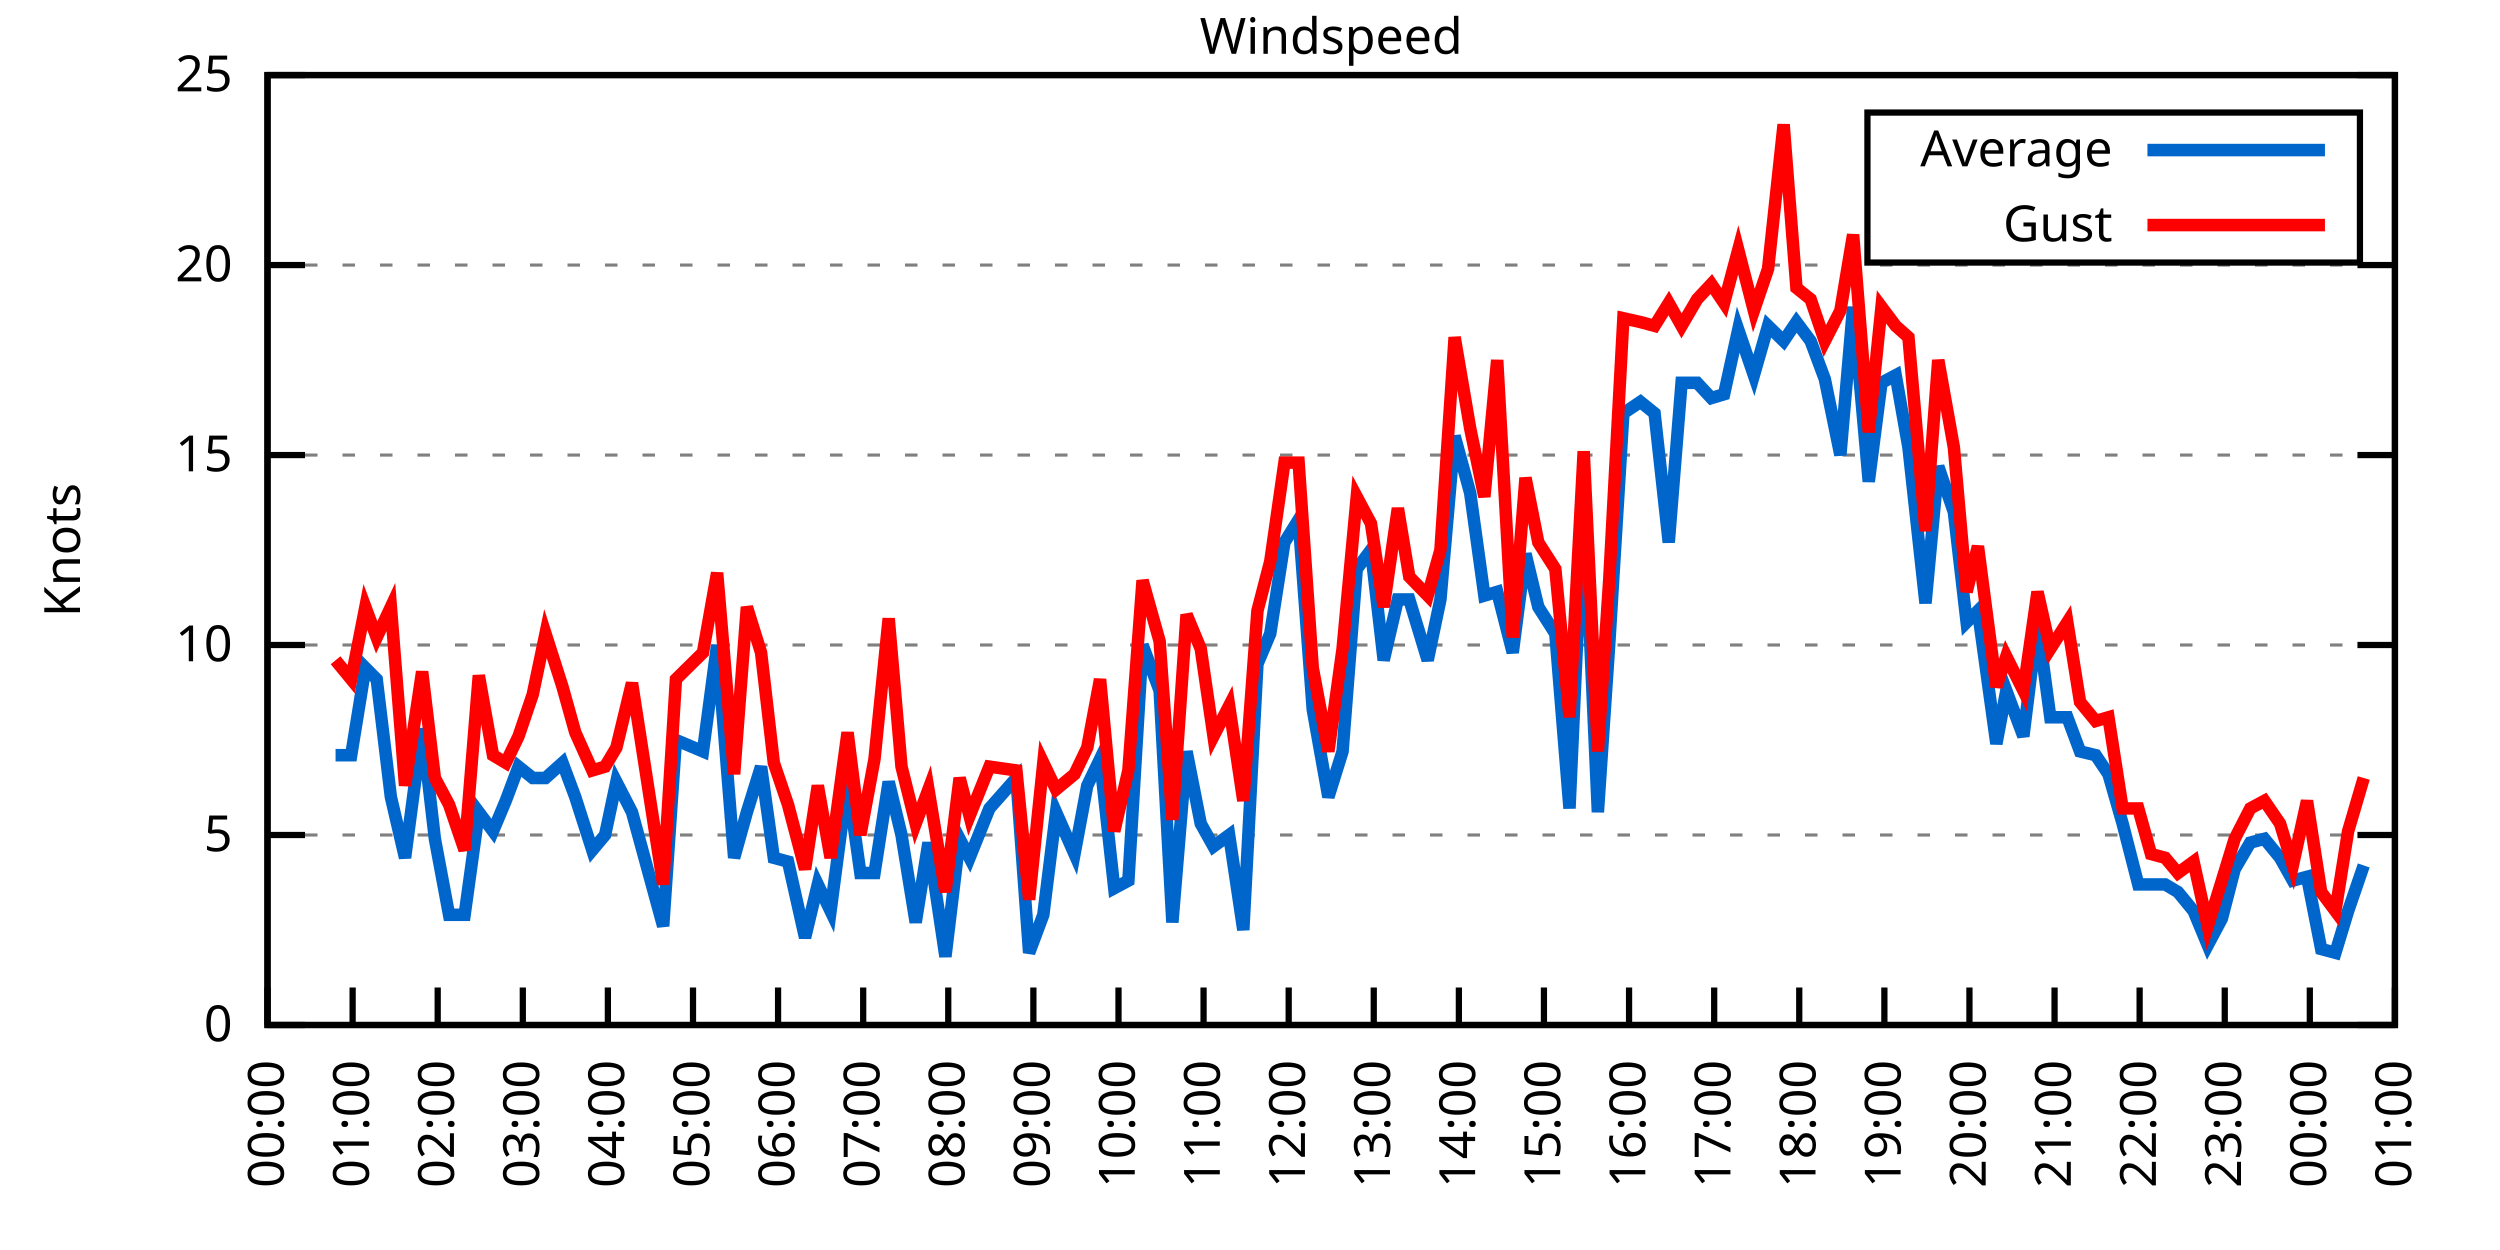
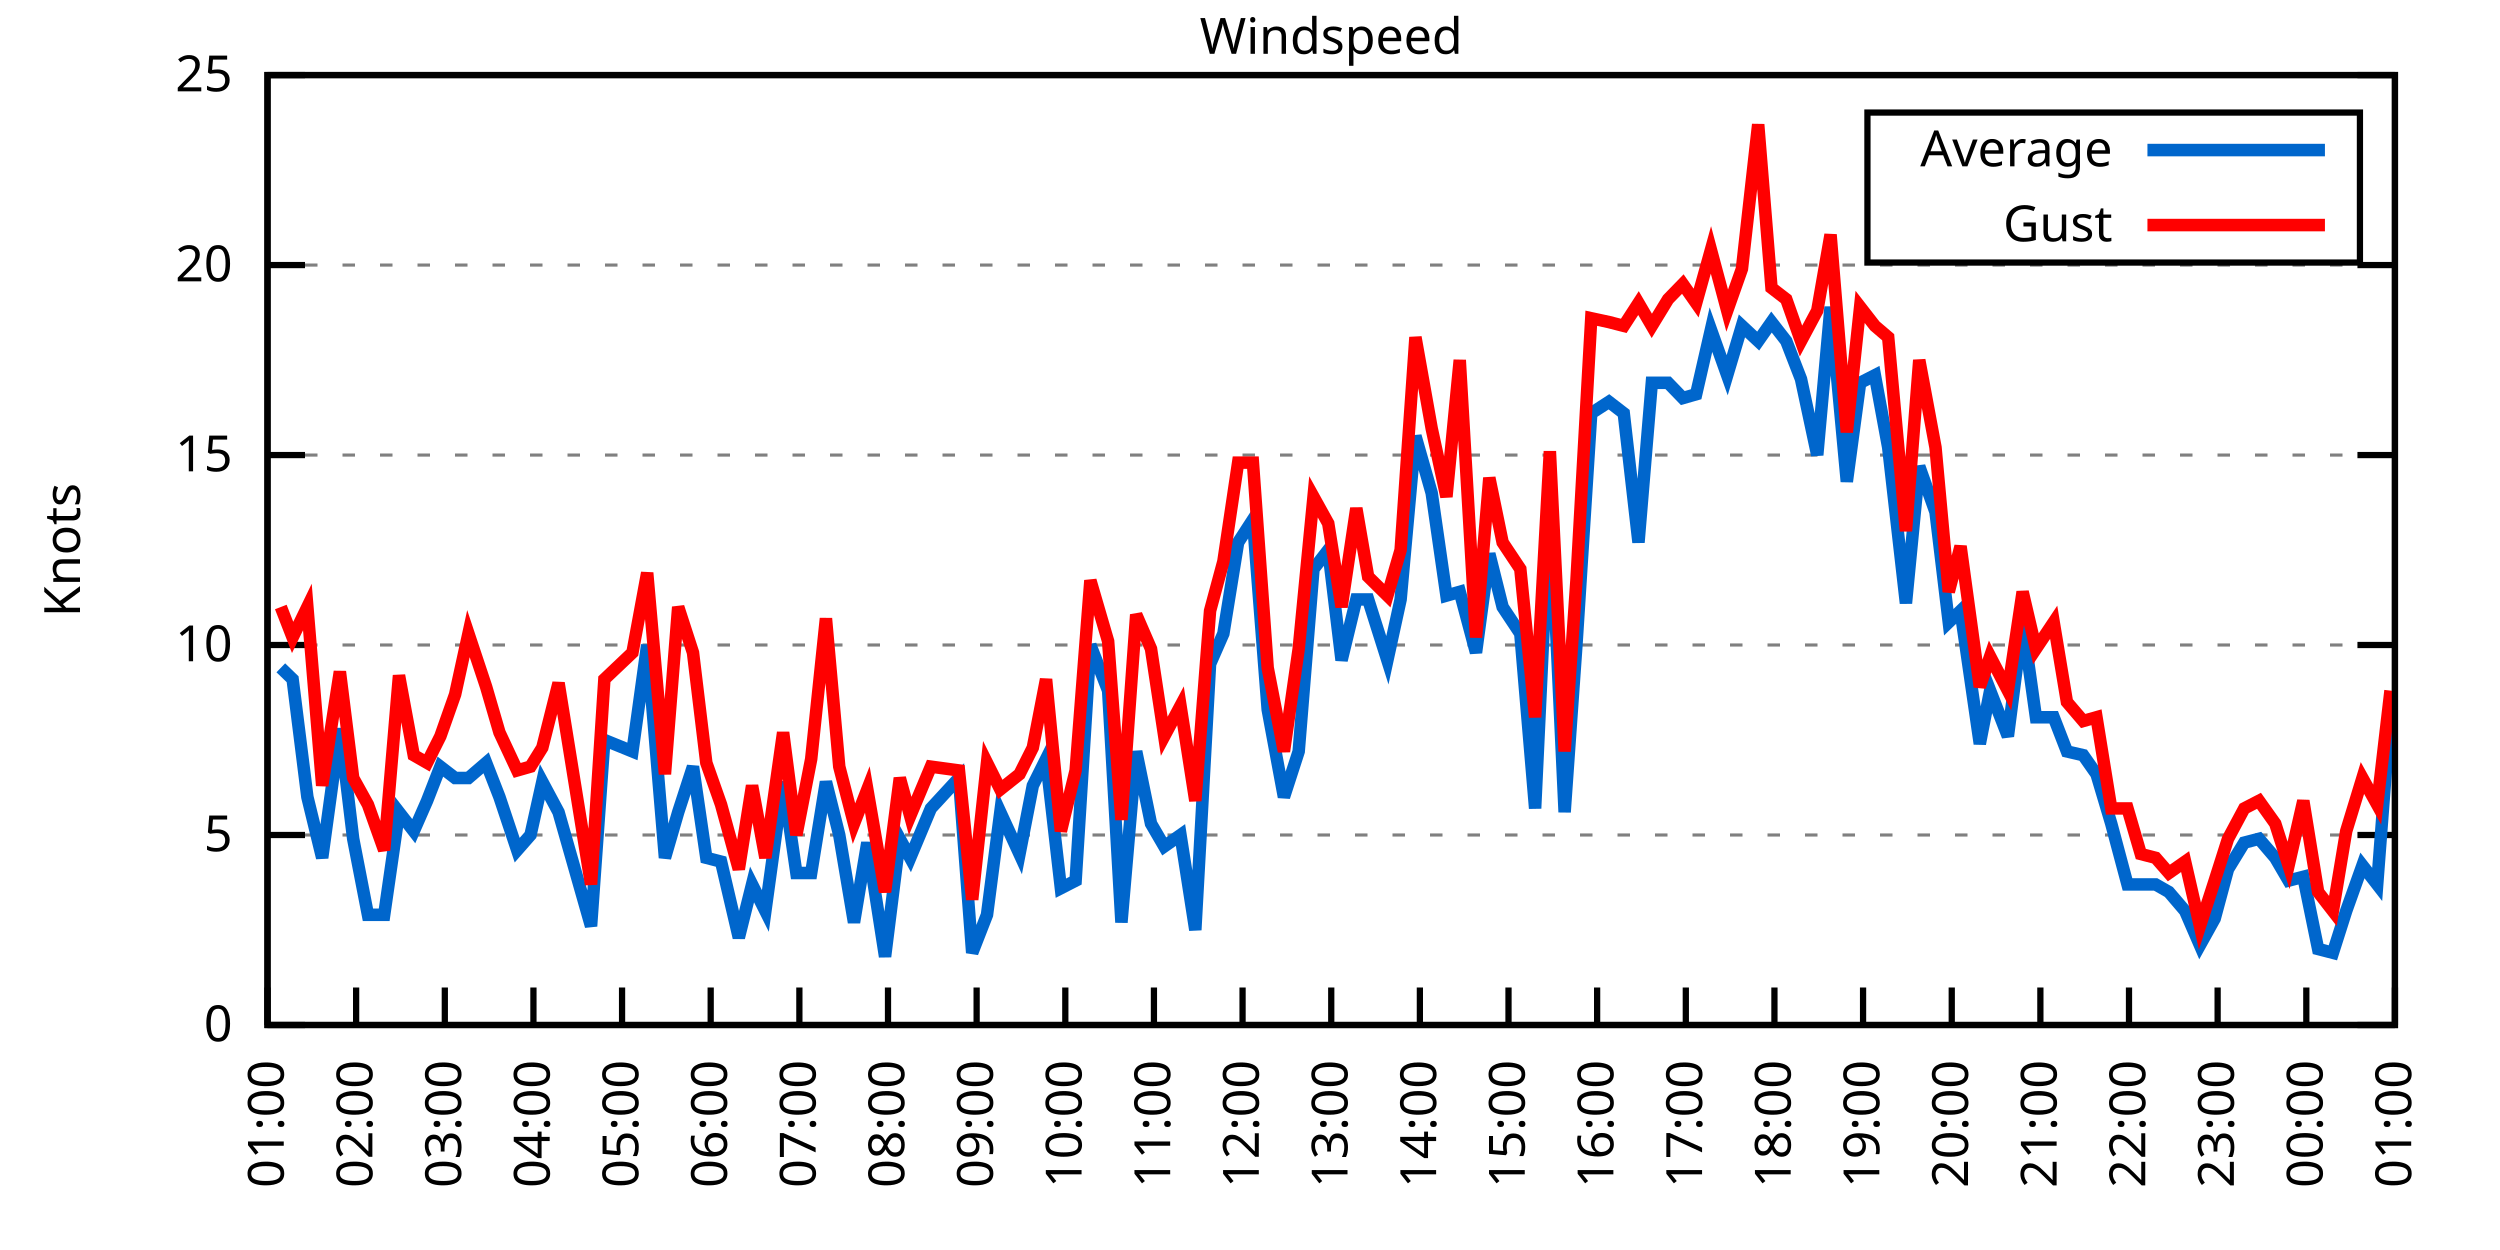
<svg xmlns="http://www.w3.org/2000/svg" xmlns:xlink="http://www.w3.org/1999/xlink" width="400" height="200" viewBox="0 0 400 200">
  <g id="gnuplot_canvas">
    <rect x="0" y="0" width="400" height="200" fill="none" />
    <defs>
      <circle id="gpDot" r="0.5" stroke-width="0.5" stroke="currentColor" />
      <path id="gpPt0" stroke-width="0.333" stroke="currentColor" d="M-1,0 h2 M0,-1 v2" />
      <path id="gpPt1" stroke-width="0.333" stroke="currentColor" d="M-1,-1 L1,1 M1,-1 L-1,1" />
      <path id="gpPt2" stroke-width="0.333" stroke="currentColor" d="M-1,0 L1,0 M0,-1 L0,1 M-1,-1 L1,1 M-1,1 L1,-1" />
      <rect id="gpPt3" stroke-width="0.333" stroke="currentColor" x="-1" y="-1" width="2" height="2" />
      <rect id="gpPt4" stroke-width="0.333" stroke="currentColor" fill="currentColor" x="-1" y="-1" width="2" height="2" />
      <circle id="gpPt5" stroke-width="0.333" stroke="currentColor" cx="0" cy="0" r="1" />
      <use xlink:href="#gpPt5" id="gpPt6" fill="currentColor" stroke="none" />
      <path id="gpPt7" stroke-width="0.333" stroke="currentColor" d="M0,-1.33 L-1.33,0.67 L1.33,0.67 z" />
      <use xlink:href="#gpPt7" id="gpPt8" fill="currentColor" stroke="none" />
      <use xlink:href="#gpPt7" id="gpPt9" stroke="currentColor" transform="rotate(180)" />
      <use xlink:href="#gpPt9" id="gpPt10" fill="currentColor" stroke="none" />
      <use xlink:href="#gpPt3" id="gpPt11" stroke="currentColor" transform="rotate(45)" />
      <use xlink:href="#gpPt11" id="gpPt12" fill="currentColor" stroke="none" />
      <path id="gpPt13" stroke-width="0.333" stroke="currentColor" d="M0,1.330 L1.265,0.411 L0.782,-1.067 L-0.782,-1.076 L-1.265,0.411 z" />
      <use xlink:href="#gpPt13" id="gpPt14" fill="currentColor" stroke="none" />
      <filter id="textbox" filterUnits="objectBoundingBox" x="0" y="0" height="1" width="1">
        <feFlood flood-color="white" flood-opacity="1" result="bgnd" />
        <feComposite in="SourceGraphic" in2="bgnd" operator="atop" />
      </filter>
      <filter id="greybox" filterUnits="objectBoundingBox" x="0" y="0" height="1" width="1">
        <feFlood flood-color="lightgrey" flood-opacity="1" result="grey" />
        <feComposite in="SourceGraphic" in2="grey" operator="atop" />
      </filter>
    </defs>
    <g fill="none" color="white" stroke="currentColor" stroke-width="1.00" stroke-linecap="butt" stroke-linejoin="miter">
</g>
    <g fill="none" color="black" stroke="currentColor" stroke-width="1.00" stroke-linecap="butt" stroke-linejoin="miter">
      <g stroke="none" shape-rendering="crispEdges">
        <polygon fill="rgb(255, 255, 255)" points="42.80,164.00 383.18,164.00 383.18,12.02 42.80,12.02 " />
      </g>
    </g>
    <g fill="none" color="black" stroke="currentColor" stroke-width="1.00" stroke-linecap="butt" stroke-linejoin="miter">
</g>
    <g fill="none" color="black" stroke="black" stroke-width="0.50" stroke-linecap="butt" stroke-linejoin="miter">
</g>
    <g fill="none" color="gray" stroke="currentColor" stroke-width="0.50" stroke-linecap="butt" stroke-linejoin="miter">
      <path stroke="gray" stroke-dasharray="2,4" class="gridline" d="M42.80,164.00 L383.19,164.00  " />
    </g>
    <g fill="none" color="gray" stroke="gray" stroke-width="1.00" stroke-linecap="butt" stroke-linejoin="miter">
</g>
    <g fill="none" color="black" stroke="currentColor" stroke-width="1.00" stroke-linecap="butt" stroke-linejoin="miter">
      <path stroke="black" d="M42.80,164.00 L48.80,164.00 M383.19,164.00 L377.19,164.00  " />
      <g transform="translate(37.20,166.60)" stroke="none" fill="black" font-family="Sans" font-size="8.00" text-anchor="end">
        <text>
          <tspan font-family="Sans"> 0</tspan>
        </text>
      </g>
    </g>
    <g fill="none" color="black" stroke="currentColor" stroke-width="1.00" stroke-linecap="butt" stroke-linejoin="miter">
</g>
    <g fill="none" color="black" stroke="black" stroke-width="0.50" stroke-linecap="butt" stroke-linejoin="miter">
</g>
    <g fill="none" color="gray" stroke="currentColor" stroke-width="0.50" stroke-linecap="butt" stroke-linejoin="miter">
      <path stroke="gray" stroke-dasharray="2,4" class="gridline" d="M42.80,133.60 L383.19,133.60  " />
    </g>
    <g fill="none" color="gray" stroke="gray" stroke-width="1.00" stroke-linecap="butt" stroke-linejoin="miter">
</g>
    <g fill="none" color="black" stroke="currentColor" stroke-width="1.00" stroke-linecap="butt" stroke-linejoin="miter">
      <path stroke="black" d="M42.80,133.60 L48.80,133.60 M383.19,133.60 L377.19,133.60  " />
      <g transform="translate(37.20,136.20)" stroke="none" fill="black" font-family="Sans" font-size="8.00" text-anchor="end">
        <text>
          <tspan font-family="Sans"> 5</tspan>
        </text>
      </g>
    </g>
    <g fill="none" color="black" stroke="currentColor" stroke-width="1.00" stroke-linecap="butt" stroke-linejoin="miter">
</g>
    <g fill="none" color="black" stroke="black" stroke-width="0.50" stroke-linecap="butt" stroke-linejoin="miter">
</g>
    <g fill="none" color="gray" stroke="currentColor" stroke-width="0.50" stroke-linecap="butt" stroke-linejoin="miter">
      <path stroke="gray" stroke-dasharray="2,4" class="gridline" d="M42.80,103.20 L383.19,103.20  " />
    </g>
    <g fill="none" color="gray" stroke="gray" stroke-width="1.00" stroke-linecap="butt" stroke-linejoin="miter">
</g>
    <g fill="none" color="black" stroke="currentColor" stroke-width="1.00" stroke-linecap="butt" stroke-linejoin="miter">
      <path stroke="black" d="M42.80,103.20 L48.80,103.20 M383.19,103.20 L377.19,103.20  " />
      <g transform="translate(37.20,105.80)" stroke="none" fill="black" font-family="Sans" font-size="8.00" text-anchor="end">
        <text>
          <tspan font-family="Sans"> 10</tspan>
        </text>
      </g>
    </g>
    <g fill="none" color="black" stroke="currentColor" stroke-width="1.00" stroke-linecap="butt" stroke-linejoin="miter">
</g>
    <g fill="none" color="black" stroke="black" stroke-width="0.50" stroke-linecap="butt" stroke-linejoin="miter">
</g>
    <g fill="none" color="gray" stroke="currentColor" stroke-width="0.50" stroke-linecap="butt" stroke-linejoin="miter">
      <path stroke="gray" stroke-dasharray="2,4" class="gridline" d="M42.80,72.81 L383.19,72.81  " />
    </g>
    <g fill="none" color="gray" stroke="gray" stroke-width="1.00" stroke-linecap="butt" stroke-linejoin="miter">
</g>
    <g fill="none" color="black" stroke="currentColor" stroke-width="1.00" stroke-linecap="butt" stroke-linejoin="miter">
      <path stroke="black" d="M42.80,72.81 L48.80,72.81 M383.19,72.81 L377.19,72.81  " />
      <g transform="translate(37.20,75.41)" stroke="none" fill="black" font-family="Sans" font-size="8.00" text-anchor="end">
        <text>
          <tspan font-family="Sans"> 15</tspan>
        </text>
      </g>
    </g>
    <g fill="none" color="black" stroke="currentColor" stroke-width="1.00" stroke-linecap="butt" stroke-linejoin="miter">
</g>
    <g fill="none" color="black" stroke="black" stroke-width="0.50" stroke-linecap="butt" stroke-linejoin="miter">
</g>
    <g fill="none" color="gray" stroke="currentColor" stroke-width="0.50" stroke-linecap="butt" stroke-linejoin="miter">
      <path stroke="gray" stroke-dasharray="2,4" class="gridline" d="M42.80,42.41 L383.19,42.41  " />
    </g>
    <g fill="none" color="gray" stroke="gray" stroke-width="1.00" stroke-linecap="butt" stroke-linejoin="miter">
</g>
    <g fill="none" color="black" stroke="currentColor" stroke-width="1.00" stroke-linecap="butt" stroke-linejoin="miter">
      <path stroke="black" d="M42.80,42.41 L48.80,42.41 M383.19,42.41 L377.19,42.41  " />
      <g transform="translate(37.20,45.01)" stroke="none" fill="black" font-family="Sans" font-size="8.00" text-anchor="end">
        <text>
          <tspan font-family="Sans"> 20</tspan>
        </text>
      </g>
    </g>
    <g fill="none" color="black" stroke="currentColor" stroke-width="1.00" stroke-linecap="butt" stroke-linejoin="miter">
</g>
    <g fill="none" color="black" stroke="black" stroke-width="0.50" stroke-linecap="butt" stroke-linejoin="miter">
</g>
    <g fill="none" color="gray" stroke="currentColor" stroke-width="0.50" stroke-linecap="butt" stroke-linejoin="miter">
      <path stroke="gray" stroke-dasharray="2,4" class="gridline" d="M42.80,12.01 L383.19,12.01  " />
    </g>
    <g fill="none" color="gray" stroke="gray" stroke-width="1.00" stroke-linecap="butt" stroke-linejoin="miter">
</g>
    <g fill="none" color="black" stroke="currentColor" stroke-width="1.00" stroke-linecap="butt" stroke-linejoin="miter">
      <path stroke="black" d="M42.80,12.01 L48.80,12.01 M383.19,12.01 L377.19,12.01  " />
      <g transform="translate(37.20,14.61)" stroke="none" fill="black" font-family="Sans" font-size="8.00" text-anchor="end">
        <text>
          <tspan font-family="Sans"> 25</tspan>
        </text>
      </g>
    </g>
    <g fill="none" color="black" stroke="currentColor" stroke-width="1.00" stroke-linecap="butt" stroke-linejoin="miter">
      <path stroke="black" d="M42.80,164.00 L42.80,158.00  " />
      <g transform="translate(45.40,169.60) rotate(270.00)" stroke="none" fill="black" font-family="Sans" font-size="8.00" text-anchor="end">
        <text>
-           <tspan font-family="Sans">00:00</tspan>
-         </text>
-       </g>
-     </g>
-     <g fill="none" color="black" stroke="currentColor" stroke-width="1.00" stroke-linecap="butt" stroke-linejoin="miter">
-       <path stroke="black" d="M56.42,164.00 L56.42,158.00  " />
-       <g transform="translate(59.02,169.60) rotate(270.00)" stroke="none" fill="black" font-family="Sans" font-size="8.00" text-anchor="end">
-         <text>
          <tspan font-family="Sans">01:00</tspan>
        </text>
      </g>
    </g>
    <g fill="none" color="black" stroke="currentColor" stroke-width="1.00" stroke-linecap="butt" stroke-linejoin="miter">
-       <path stroke="black" d="M70.03,164.00 L70.03,158.00  " />
-       <g transform="translate(72.63,169.60) rotate(270.00)" stroke="none" fill="black" font-family="Sans" font-size="8.00" text-anchor="end">
+       <path stroke="black" d="M56.98,164.00 L56.98,158.00  " />
+       <g transform="translate(59.58,169.60) rotate(270.00)" stroke="none" fill="black" font-family="Sans" font-size="8.00" text-anchor="end">
        <text>
          <tspan font-family="Sans">02:00</tspan>
        </text>
      </g>
    </g>
    <g fill="none" color="black" stroke="currentColor" stroke-width="1.00" stroke-linecap="butt" stroke-linejoin="miter">
-       <path stroke="black" d="M83.65,164.00 L83.65,158.00  " />
-       <g transform="translate(86.25,169.60) rotate(270.00)" stroke="none" fill="black" font-family="Sans" font-size="8.00" text-anchor="end">
+       <path stroke="black" d="M71.17,164.00 L71.17,158.00  " />
+       <g transform="translate(73.77,169.60) rotate(270.00)" stroke="none" fill="black" font-family="Sans" font-size="8.00" text-anchor="end">
        <text>
          <tspan font-family="Sans">03:00</tspan>
        </text>
      </g>
    </g>
    <g fill="none" color="black" stroke="currentColor" stroke-width="1.00" stroke-linecap="butt" stroke-linejoin="miter">
-       <path stroke="black" d="M97.26,164.00 L97.26,158.00  " />
-       <g transform="translate(99.86,169.60) rotate(270.00)" stroke="none" fill="black" font-family="Sans" font-size="8.00" text-anchor="end">
+       <path stroke="black" d="M85.35,164.00 L85.35,158.00  " />
+       <g transform="translate(87.95,169.60) rotate(270.00)" stroke="none" fill="black" font-family="Sans" font-size="8.00" text-anchor="end">
        <text>
          <tspan font-family="Sans">04:00</tspan>
        </text>
      </g>
    </g>
    <g fill="none" color="black" stroke="currentColor" stroke-width="1.00" stroke-linecap="butt" stroke-linejoin="miter">
-       <path stroke="black" d="M110.88,164.00 L110.88,158.00  " />
-       <g transform="translate(113.48,169.60) rotate(270.00)" stroke="none" fill="black" font-family="Sans" font-size="8.00" text-anchor="end">
+       <path stroke="black" d="M99.53,164.00 L99.53,158.00  " />
+       <g transform="translate(102.13,169.60) rotate(270.00)" stroke="none" fill="black" font-family="Sans" font-size="8.00" text-anchor="end">
        <text>
          <tspan font-family="Sans">05:00</tspan>
        </text>
      </g>
    </g>
    <g fill="none" color="black" stroke="currentColor" stroke-width="1.00" stroke-linecap="butt" stroke-linejoin="miter">
-       <path stroke="black" d="M124.49,164.00 L124.49,158.00  " />
-       <g transform="translate(127.09,169.60) rotate(270.00)" stroke="none" fill="black" font-family="Sans" font-size="8.00" text-anchor="end">
+       <path stroke="black" d="M113.71,164.00 L113.71,158.00  " />
+       <g transform="translate(116.31,169.60) rotate(270.00)" stroke="none" fill="black" font-family="Sans" font-size="8.00" text-anchor="end">
        <text>
          <tspan font-family="Sans">06:00</tspan>
        </text>
      </g>
    </g>
    <g fill="none" color="black" stroke="currentColor" stroke-width="1.00" stroke-linecap="butt" stroke-linejoin="miter">
-       <path stroke="black" d="M138.11,164.00 L138.11,158.00  " />
-       <g transform="translate(140.71,169.60) rotate(270.00)" stroke="none" fill="black" font-family="Sans" font-size="8.00" text-anchor="end">
+       <path stroke="black" d="M127.90,164.00 L127.90,158.00  " />
+       <g transform="translate(130.50,169.60) rotate(270.00)" stroke="none" fill="black" font-family="Sans" font-size="8.00" text-anchor="end">
        <text>
          <tspan font-family="Sans">07:00</tspan>
        </text>
      </g>
    </g>
    <g fill="none" color="black" stroke="currentColor" stroke-width="1.00" stroke-linecap="butt" stroke-linejoin="miter">
-       <path stroke="black" d="M151.72,164.00 L151.72,158.00  " />
-       <g transform="translate(154.32,169.60) rotate(270.00)" stroke="none" fill="black" font-family="Sans" font-size="8.00" text-anchor="end">
+       <path stroke="black" d="M142.08,164.00 L142.08,158.00  " />
+       <g transform="translate(144.68,169.60) rotate(270.00)" stroke="none" fill="black" font-family="Sans" font-size="8.00" text-anchor="end">
        <text>
          <tspan font-family="Sans">08:00</tspan>
        </text>
      </g>
    </g>
    <g fill="none" color="black" stroke="currentColor" stroke-width="1.00" stroke-linecap="butt" stroke-linejoin="miter">
-       <path stroke="black" d="M165.34,164.00 L165.34,158.00  " />
-       <g transform="translate(167.94,169.60) rotate(270.00)" stroke="none" fill="black" font-family="Sans" font-size="8.00" text-anchor="end">
+       <path stroke="black" d="M156.26,164.00 L156.26,158.00  " />
+       <g transform="translate(158.86,169.60) rotate(270.00)" stroke="none" fill="black" font-family="Sans" font-size="8.00" text-anchor="end">
        <text>
          <tspan font-family="Sans">09:00</tspan>
        </text>
      </g>
    </g>
    <g fill="none" color="black" stroke="currentColor" stroke-width="1.00" stroke-linecap="butt" stroke-linejoin="miter">
-       <path stroke="black" d="M178.96,164.00 L178.96,158.00  " />
-       <g transform="translate(181.56,169.60) rotate(270.00)" stroke="none" fill="black" font-family="Sans" font-size="8.00" text-anchor="end">
+       <path stroke="black" d="M170.45,164.00 L170.45,158.00  " />
+       <g transform="translate(173.05,169.60) rotate(270.00)" stroke="none" fill="black" font-family="Sans" font-size="8.00" text-anchor="end">
        <text>
          <tspan font-family="Sans">10:00</tspan>
        </text>
      </g>
    </g>
    <g fill="none" color="black" stroke="currentColor" stroke-width="1.00" stroke-linecap="butt" stroke-linejoin="miter">
-       <path stroke="black" d="M192.57,164.00 L192.57,158.00  " />
-       <g transform="translate(195.17,169.60) rotate(270.00)" stroke="none" fill="black" font-family="Sans" font-size="8.00" text-anchor="end">
+       <path stroke="black" d="M184.63,164.00 L184.63,158.00  " />
+       <g transform="translate(187.23,169.60) rotate(270.00)" stroke="none" fill="black" font-family="Sans" font-size="8.00" text-anchor="end">
        <text>
          <tspan font-family="Sans">11:00</tspan>
        </text>
      </g>
    </g>
    <g fill="none" color="black" stroke="currentColor" stroke-width="1.00" stroke-linecap="butt" stroke-linejoin="miter">
-       <path stroke="black" d="M206.19,164.00 L206.19,158.00  " />
-       <g transform="translate(208.79,169.60) rotate(270.00)" stroke="none" fill="black" font-family="Sans" font-size="8.00" text-anchor="end">
+       <path stroke="black" d="M198.81,164.00 L198.81,158.00  " />
+       <g transform="translate(201.41,169.60) rotate(270.00)" stroke="none" fill="black" font-family="Sans" font-size="8.00" text-anchor="end">
        <text>
          <tspan font-family="Sans">12:00</tspan>
        </text>
      </g>
    </g>
    <g fill="none" color="black" stroke="currentColor" stroke-width="1.00" stroke-linecap="butt" stroke-linejoin="miter">
-       <path stroke="black" d="M219.80,164.00 L219.80,158.00  " />
-       <g transform="translate(222.40,169.60) rotate(270.00)" stroke="none" fill="black" font-family="Sans" font-size="8.00" text-anchor="end">
+       <path stroke="black" d="M213.00,164.00 L213.00,158.00  " />
+       <g transform="translate(215.60,169.60) rotate(270.00)" stroke="none" fill="black" font-family="Sans" font-size="8.00" text-anchor="end">
        <text>
          <tspan font-family="Sans">13:00</tspan>
        </text>
      </g>
    </g>
    <g fill="none" color="black" stroke="currentColor" stroke-width="1.00" stroke-linecap="butt" stroke-linejoin="miter">
-       <path stroke="black" d="M233.42,164.00 L233.42,158.00  " />
-       <g transform="translate(236.02,169.60) rotate(270.00)" stroke="none" fill="black" font-family="Sans" font-size="8.00" text-anchor="end">
+       <path stroke="black" d="M227.18,164.00 L227.18,158.00  " />
+       <g transform="translate(229.78,169.60) rotate(270.00)" stroke="none" fill="black" font-family="Sans" font-size="8.00" text-anchor="end">
        <text>
          <tspan font-family="Sans">14:00</tspan>
        </text>
      </g>
    </g>
    <g fill="none" color="black" stroke="currentColor" stroke-width="1.00" stroke-linecap="butt" stroke-linejoin="miter">
-       <path stroke="black" d="M247.03,164.00 L247.03,158.00  " />
-       <g transform="translate(249.63,169.60) rotate(270.00)" stroke="none" fill="black" font-family="Sans" font-size="8.00" text-anchor="end">
+       <path stroke="black" d="M241.36,164.00 L241.36,158.00  " />
+       <g transform="translate(243.96,169.60) rotate(270.00)" stroke="none" fill="black" font-family="Sans" font-size="8.00" text-anchor="end">
        <text>
          <tspan font-family="Sans">15:00</tspan>
        </text>
      </g>
    </g>
    <g fill="none" color="black" stroke="currentColor" stroke-width="1.00" stroke-linecap="butt" stroke-linejoin="miter">
-       <path stroke="black" d="M260.65,164.00 L260.65,158.00  " />
-       <g transform="translate(263.25,169.60) rotate(270.00)" stroke="none" fill="black" font-family="Sans" font-size="8.00" text-anchor="end">
+       <path stroke="black" d="M255.54,164.00 L255.54,158.00  " />
+       <g transform="translate(258.14,169.60) rotate(270.00)" stroke="none" fill="black" font-family="Sans" font-size="8.00" text-anchor="end">
        <text>
          <tspan font-family="Sans">16:00</tspan>
        </text>
      </g>
    </g>
    <g fill="none" color="black" stroke="currentColor" stroke-width="1.00" stroke-linecap="butt" stroke-linejoin="miter">
-       <path stroke="black" d="M274.27,164.00 L274.27,158.00  " />
-       <g transform="translate(276.87,169.60) rotate(270.00)" stroke="none" fill="black" font-family="Sans" font-size="8.00" text-anchor="end">
+       <path stroke="black" d="M269.73,164.00 L269.73,158.00  " />
+       <g transform="translate(272.33,169.60) rotate(270.00)" stroke="none" fill="black" font-family="Sans" font-size="8.00" text-anchor="end">
        <text>
          <tspan font-family="Sans">17:00</tspan>
        </text>
      </g>
    </g>
    <g fill="none" color="black" stroke="currentColor" stroke-width="1.00" stroke-linecap="butt" stroke-linejoin="miter">
-       <path stroke="black" d="M287.88,164.00 L287.88,158.00  " />
-       <g transform="translate(290.48,169.60) rotate(270.00)" stroke="none" fill="black" font-family="Sans" font-size="8.00" text-anchor="end">
+       <path stroke="black" d="M283.91,164.00 L283.91,158.00  " />
+       <g transform="translate(286.51,169.60) rotate(270.00)" stroke="none" fill="black" font-family="Sans" font-size="8.00" text-anchor="end">
        <text>
          <tspan font-family="Sans">18:00</tspan>
        </text>
      </g>
    </g>
    <g fill="none" color="black" stroke="currentColor" stroke-width="1.00" stroke-linecap="butt" stroke-linejoin="miter">
-       <path stroke="black" d="M301.50,164.00 L301.50,158.00  " />
-       <g transform="translate(304.10,169.60) rotate(270.00)" stroke="none" fill="black" font-family="Sans" font-size="8.00" text-anchor="end">
+       <path stroke="black" d="M298.09,164.00 L298.09,158.00  " />
+       <g transform="translate(300.69,169.60) rotate(270.00)" stroke="none" fill="black" font-family="Sans" font-size="8.00" text-anchor="end">
        <text>
          <tspan font-family="Sans">19:00</tspan>
        </text>
      </g>
    </g>
    <g fill="none" color="black" stroke="currentColor" stroke-width="1.00" stroke-linecap="butt" stroke-linejoin="miter">
-       <path stroke="black" d="M315.11,164.00 L315.11,158.00  " />
-       <g transform="translate(317.71,169.60) rotate(270.00)" stroke="none" fill="black" font-family="Sans" font-size="8.00" text-anchor="end">
+       <path stroke="black" d="M312.28,164.00 L312.28,158.00  " />
+       <g transform="translate(314.88,169.60) rotate(270.00)" stroke="none" fill="black" font-family="Sans" font-size="8.00" text-anchor="end">
        <text>
          <tspan font-family="Sans">20:00</tspan>
        </text>
      </g>
    </g>
    <g fill="none" color="black" stroke="currentColor" stroke-width="1.00" stroke-linecap="butt" stroke-linejoin="miter">
-       <path stroke="black" d="M328.73,164.00 L328.73,158.00  " />
-       <g transform="translate(331.33,169.60) rotate(270.00)" stroke="none" fill="black" font-family="Sans" font-size="8.00" text-anchor="end">
+       <path stroke="black" d="M326.46,164.00 L326.46,158.00  " />
+       <g transform="translate(329.06,169.60) rotate(270.00)" stroke="none" fill="black" font-family="Sans" font-size="8.00" text-anchor="end">
        <text>
          <tspan font-family="Sans">21:00</tspan>
        </text>
      </g>
    </g>
    <g fill="none" color="black" stroke="currentColor" stroke-width="1.00" stroke-linecap="butt" stroke-linejoin="miter">
-       <path stroke="black" d="M342.34,164.00 L342.34,158.00  " />
-       <g transform="translate(344.94,169.60) rotate(270.00)" stroke="none" fill="black" font-family="Sans" font-size="8.00" text-anchor="end">
+       <path stroke="black" d="M340.64,164.00 L340.64,158.00  " />
+       <g transform="translate(343.24,169.60) rotate(270.00)" stroke="none" fill="black" font-family="Sans" font-size="8.00" text-anchor="end">
        <text>
          <tspan font-family="Sans">22:00</tspan>
        </text>
      </g>
    </g>
    <g fill="none" color="black" stroke="currentColor" stroke-width="1.00" stroke-linecap="butt" stroke-linejoin="miter">
-       <path stroke="black" d="M355.96,164.00 L355.96,158.00  " />
-       <g transform="translate(358.56,169.60) rotate(270.00)" stroke="none" fill="black" font-family="Sans" font-size="8.00" text-anchor="end">
+       <path stroke="black" d="M354.82,164.00 L354.82,158.00  " />
+       <g transform="translate(357.42,169.60) rotate(270.00)" stroke="none" fill="black" font-family="Sans" font-size="8.00" text-anchor="end">
        <text>
          <tspan font-family="Sans">23:00</tspan>
        </text>
      </g>
    </g>
    <g fill="none" color="black" stroke="currentColor" stroke-width="1.00" stroke-linecap="butt" stroke-linejoin="miter">
-       <path stroke="black" d="M369.57,164.00 L369.57,158.00  " />
-       <g transform="translate(372.17,169.60) rotate(270.00)" stroke="none" fill="black" font-family="Sans" font-size="8.00" text-anchor="end">
+       <path stroke="black" d="M369.01,164.00 L369.01,158.00  " />
+       <g transform="translate(371.61,169.60) rotate(270.00)" stroke="none" fill="black" font-family="Sans" font-size="8.00" text-anchor="end">
        <text>
          <tspan font-family="Sans">00:00</tspan>
        </text>
      </g>
    </g>
    <g fill="none" color="black" stroke="currentColor" stroke-width="1.00" stroke-linecap="butt" stroke-linejoin="miter">
      <path stroke="black" d="M383.19,164.00 L383.19,158.00  " />
      <g transform="translate(385.79,169.60) rotate(270.00)" stroke="none" fill="black" font-family="Sans" font-size="8.00" text-anchor="end">
        <text>
          <tspan font-family="Sans">01:00</tspan>
        </text>
      </g>
    </g>
    <g fill="none" color="black" stroke="currentColor" stroke-width="1.00" stroke-linecap="butt" stroke-linejoin="miter">
</g>
    <g fill="none" color="black" stroke="currentColor" stroke-width="1.00" stroke-linecap="butt" stroke-linejoin="miter">
      <path stroke="black" d="M42.80,12.01 L42.80,164.00 L383.19,164.00 L383.19,12.01 L42.80,12.01 Z  " />
    </g>
    <g fill="none" color="black" stroke="currentColor" stroke-width="1.00" stroke-linecap="butt" stroke-linejoin="miter">
</g>
    <g fill="none" color="black" stroke="currentColor" stroke-width="1.00" stroke-linecap="butt" stroke-linejoin="miter">
      <path stroke="black" d="M298.79,42.01 L298.79,18.01 L377.59,18.01 L377.59,42.01 L298.79,42.01 Z  " />
    </g>
    <g id="Windspeed_plot_1">
      <g fill="none" color="white" stroke="black" stroke-width="2.00" stroke-linecap="butt" stroke-linejoin="miter">
</g>
      <g fill="none" color="black" stroke="currentColor" stroke-width="2.00" stroke-linecap="butt" stroke-linejoin="miter">
        <g transform="translate(337.99,26.61)" stroke="none" fill="black" font-family="Sans" font-size="8.00" text-anchor="end">
          <text>
            <tspan font-family="Sans">Average</tspan>
          </text>
        </g>
      </g>
      <g fill="none" color="black" stroke="currentColor" stroke-width="2.00" stroke-linecap="butt" stroke-linejoin="miter">
-         <path stroke="rgb(  0, 102, 204)" d="M343.59,24.01 L371.99,24.01 M53.69,120.83 L56.19,120.83 L58.46,106.85 L60.27,108.68 L62.54,127.52 L64.81,137.25   L67.54,116.58 L69.58,134.21 L71.85,146.37 L74.34,146.37 L76.61,129.95 L78.88,132.99 L80.92,128.13 L82.97,122.66   L85.24,124.48 L87.28,124.48 L90.00,122.05 L92.04,127.52 L94.77,136.03 L96.81,133.60 L98.62,125.09 L101.12,129.95   L106.11,148.19 L108.15,118.40 L112.47,120.23 L114.74,103.20 L117.46,137.25 L119.50,129.95 L121.77,122.66 L123.81,137.25   L126.08,137.86 L128.81,150.02 L130.85,141.51 L132.89,145.76 L135.61,125.09 L137.66,139.68 L139.92,139.68 L142.19,125.09   L144.24,133.60 L146.51,147.59 L148.55,134.82 L151.27,153.06 L153.54,134.21 L155.13,137.25 L158.31,129.35 L162.62,124.48   L164.66,152.45 L166.93,146.37 L168.97,129.95 L171.92,136.64 L173.96,125.70 L176.01,121.44 L178.28,142.11 L180.54,140.90   L182.81,103.20 L185.54,110.50 L187.58,147.59 L189.85,120.23 L192.12,131.78 L194.16,135.43 L196.66,133.60 L198.93,148.80   L201.19,106.24 L203.24,101.38 L205.51,86.79 L207.78,83.14 L210.04,113.54 L212.54,127.52 L214.81,120.23 L217.08,91.04   L219.35,88.00 L221.39,105.64 L223.66,95.91 L225.48,95.91 L228.43,105.64 L230.47,95.91 L232.74,69.77 L235.23,78.89   L237.50,95.30 L239.55,94.69 L242.04,104.42 L244.08,88.61 L246.13,97.12 L248.85,101.38 L251.12,129.35 L253.39,79.49   L255.66,129.95 L257.47,103.20 L259.74,66.12 L262.47,64.29 L264.73,66.12 L267.00,86.79 L269.05,61.25 L271.54,61.25   L273.81,63.69 L275.85,63.08 L278.12,52.74 L280.62,60.04 L282.89,52.14 L285.38,54.57 L287.43,51.53 L289.70,54.57   L291.97,60.65 L294.46,72.81 L296.50,49.10 L299.00,77.06 L301.04,61.25 L303.31,60.04 L305.35,71.59 L308.08,96.52   L310.12,74.63 L312.62,81.93 L314.66,99.56 L316.47,97.73 L319.42,119.01 L321.01,110.50 L323.74,117.80 L326.00,99.56   L328.05,114.76 L330.77,114.76 L332.81,120.23 L335.31,120.83 L337.35,123.87 L339.62,131.78 L342.12,141.51 L344.16,141.51   L346.43,141.51 L348.47,142.72 L350.97,145.76 L353.24,151.23 L355.50,146.98 L357.55,139.07 L360.04,134.82 L362.31,134.21   L364.81,137.25 L366.85,140.90 L369.12,140.29 L371.39,151.84 L373.66,152.45 L375.70,145.76 L378.20,138.47  " />
+         <path stroke="rgb(  0, 102, 204)" d="M343.59,24.01 L371.99,24.01 M44.93,106.85 L46.82,108.68 L49.18,127.52 L51.55,137.25 L54.38,116.58 L56.51,134.21   L58.87,146.37 L61.47,146.37 L63.84,129.95 L66.20,132.99 L68.33,128.13 L70.46,122.66 L72.82,124.48 L74.95,124.48   L77.78,122.05 L79.91,127.52 L82.75,136.03 L84.88,133.60 L86.77,125.09 L89.37,129.95 L94.57,148.19 L96.70,118.40   L101.19,120.23 L103.55,103.20 L106.39,137.25 L108.51,129.95 L110.88,122.66 L113.01,137.25 L115.37,137.86 L118.21,150.02   L120.33,141.51 L122.46,145.76 L125.30,125.09 L127.42,139.68 L129.79,139.68 L132.15,125.09 L134.28,133.60 L136.64,147.59   L138.77,134.82 L141.61,153.06 L143.97,134.21 L145.63,137.25 L148.94,129.35 L153.43,124.48 L155.55,152.45 L157.92,146.37   L160.05,129.95 L163.12,136.64 L165.25,125.70 L167.37,121.44 L169.74,142.11 L172.10,140.90 L174.46,103.20 L177.30,110.50   L179.43,147.59 L181.79,120.23 L184.16,131.78 L186.28,135.43 L188.88,133.60 L191.25,148.80 L193.61,106.24 L195.74,101.38   L198.10,86.79 L200.47,83.14 L202.83,113.54 L205.43,127.52 L207.79,120.23 L210.16,91.04 L212.52,88.00 L214.65,105.64   L217.01,95.91 L218.90,95.91 L221.98,105.64 L224.10,95.91 L226.47,69.77 L229.07,78.89 L231.43,95.30 L233.56,94.69   L236.16,104.42 L238.29,88.61 L240.42,97.12 L243.25,101.38 L245.62,129.35 L247.98,79.49 L250.34,129.95 L252.23,103.20   L254.60,66.12 L257.43,64.29 L259.80,66.12 L262.16,86.79 L264.29,61.25 L266.89,61.25 L269.25,63.69 L271.38,63.08   L273.75,52.74 L276.35,60.04 L278.71,52.14 L281.31,54.57 L283.44,51.53 L285.80,54.57 L288.16,60.65 L290.76,72.81   L292.89,49.10 L295.49,77.06 L297.62,61.25 L299.98,60.04 L302.11,71.59 L304.95,96.52 L307.08,74.63 L309.68,81.93   L311.80,99.56 L313.69,97.73 L316.77,119.01 L318.42,110.50 L321.26,117.80 L323.62,99.56 L325.75,114.76 L328.59,114.76   L330.71,120.23 L333.31,120.83 L335.44,123.87 L337.80,131.78 L340.40,141.51 L342.53,141.51 L344.90,141.51 L347.02,142.72   L349.62,145.76 L351.99,151.23 L354.35,146.98 L356.48,139.07 L359.08,134.82 L361.44,134.21 L364.04,137.25 L366.17,140.90   L368.53,140.29 L370.90,151.84 L373.26,152.45 L375.39,145.76 L377.99,138.47 L380.35,141.51 L382.48,113.54  " />
      </g>
    </g>
    <g id="Windspeed_plot_2">
      <g fill="none" color="black" stroke="currentColor" stroke-width="2.00" stroke-linecap="butt" stroke-linejoin="miter">
        <g transform="translate(337.99,38.61)" stroke="none" fill="black" font-family="Sans" font-size="8.00" text-anchor="end">
          <text>
            <tspan font-family="Sans">Gust</tspan>
          </text>
        </g>
      </g>
      <g fill="none" color="black" stroke="currentColor" stroke-width="2.00" stroke-linecap="butt" stroke-linejoin="miter">
-         <path stroke="rgb(255,   0,   0)" d="M343.59,36.01 L371.99,36.01 M53.69,105.64 L56.19,108.68 L58.46,97.12 L60.27,101.99 L62.54,97.12 L64.81,125.70   L67.54,107.46 L69.58,124.48 L71.85,128.74 L74.34,136.03 L76.61,108.07 L78.88,120.83 L80.92,122.05 L82.97,117.80   L85.24,111.11 L87.28,101.38 L90.00,109.89 L92.04,117.19 L94.77,123.27 L96.81,122.66 L98.62,119.62 L101.12,109.28   L106.11,141.51 L108.15,108.68 L112.47,104.42 L114.74,91.65 L117.46,123.87 L119.50,97.12 L121.77,104.42 L123.81,122.05   L126.08,128.74 L128.81,139.07 L130.85,125.70 L132.89,137.25 L135.61,117.19 L137.66,133.60 L139.92,121.44 L142.19,98.95   L144.24,122.66 L146.51,131.78 L148.55,126.31 L151.27,142.72 L153.54,124.48 L155.13,130.56 L158.31,122.66 L162.62,123.27   L164.66,143.94 L166.93,122.05 L168.97,126.31 L171.92,123.87 L173.96,119.62 L176.01,108.68 L178.28,132.99 L180.54,123.27   L182.81,92.87 L185.54,102.60 L187.58,131.17 L189.85,98.34 L192.12,103.81 L194.16,117.80 L196.66,112.93 L198.93,128.13   L201.19,97.73 L203.24,89.83 L205.51,74.02 L207.78,74.02 L210.04,106.85 L212.54,120.23 L214.81,103.81 L217.08,79.49   L219.35,83.75 L221.39,97.12 L223.66,81.32 L225.48,92.26 L228.43,95.30 L230.47,88.00 L232.74,53.96 L235.23,68.55   L237.50,79.49 L239.55,57.61 L242.04,101.99 L244.08,76.45 L246.13,86.79 L248.85,91.04 L251.12,114.76 L253.39,72.20   L255.66,120.23 L257.47,92.87 L259.74,50.92 L262.47,51.53 L264.73,52.14 L267.00,48.49 L269.05,52.14 L271.54,47.88   L273.81,45.45 L275.85,48.49 L278.12,39.98 L280.62,49.70 L282.89,43.02 L285.38,19.91 L287.43,46.06 L289.70,47.88   L291.97,54.57 L294.46,49.70 L296.50,37.54 L299.00,69.16 L301.04,49.10 L303.31,52.14 L305.35,53.96 L308.08,84.97   L310.12,57.61 L312.62,71.59 L314.66,94.69 L316.47,87.40 L319.42,109.89 L321.01,105.03 L323.74,110.50 L326.00,94.69   L328.05,103.81 L330.77,99.56 L332.81,112.32 L335.31,115.36 L337.35,114.76 L339.62,129.35 L342.12,129.35 L344.16,136.64   L346.43,137.25 L348.47,139.68 L350.97,137.86 L353.24,148.19 L355.50,140.90 L357.55,134.21 L360.04,129.35 L362.31,128.13   L364.81,131.78 L366.85,138.47 L369.12,128.13 L371.39,142.72 L373.66,145.76 L375.70,132.99 L378.20,124.48  " />
+         <path stroke="rgb(255,   0,   0)" d="M343.59,36.01 L371.99,36.01 M44.93,97.12 L46.82,101.99 L49.18,97.12 L51.55,125.70 L54.38,107.46 L56.51,124.48   L58.87,128.74 L61.47,136.03 L63.84,108.07 L66.20,120.83 L68.33,122.05 L70.46,117.80 L72.82,111.11 L74.95,101.38   L77.78,109.89 L79.91,117.19 L82.75,123.27 L84.88,122.66 L86.77,119.62 L89.37,109.28 L94.57,141.51 L96.70,108.68   L101.19,104.42 L103.55,91.65 L106.39,123.87 L108.51,97.12 L110.88,104.42 L113.01,122.05 L115.37,128.74 L118.21,139.07   L120.33,125.70 L122.46,137.25 L125.30,117.19 L127.42,133.60 L129.79,121.44 L132.15,98.95 L134.28,122.66 L136.64,131.78   L138.77,126.31 L141.61,142.72 L143.97,124.48 L145.63,130.56 L148.94,122.66 L153.43,123.27 L155.55,143.94 L157.92,122.05   L160.05,126.31 L163.12,123.87 L165.25,119.62 L167.37,108.68 L169.74,132.99 L172.10,123.27 L174.46,92.87 L177.30,102.60   L179.43,131.17 L181.79,98.34 L184.16,103.81 L186.28,117.80 L188.88,112.93 L191.25,128.13 L193.61,97.73 L195.74,89.83   L198.10,74.02 L200.47,74.02 L202.83,106.85 L205.43,120.23 L207.79,103.81 L210.16,79.49 L212.52,83.75 L214.65,97.12   L217.01,81.32 L218.90,92.26 L221.98,95.30 L224.10,88.00 L226.47,53.96 L229.07,68.55 L231.43,79.49 L233.56,57.61   L236.16,101.99 L238.29,76.45 L240.42,86.79 L243.25,91.04 L245.62,114.76 L247.98,72.20 L250.34,120.23 L252.23,92.87   L254.60,50.92 L257.43,51.53 L259.80,52.14 L262.16,48.49 L264.29,52.14 L266.89,47.88 L269.25,45.45 L271.38,48.49   L273.75,39.98 L276.35,49.70 L278.71,43.02 L281.31,19.91 L283.44,46.06 L285.80,47.88 L288.16,54.57 L290.76,49.70   L292.89,37.54 L295.49,69.16 L297.62,49.10 L299.98,52.14 L302.11,53.96 L304.95,84.97 L307.08,57.61 L309.68,71.59   L311.80,94.69 L313.69,87.40 L316.77,109.89 L318.42,105.03 L321.26,110.50 L323.62,94.69 L325.75,103.81 L328.59,99.56   L330.71,112.32 L333.31,115.36 L335.44,114.76 L337.80,129.35 L340.40,129.35 L342.53,136.64 L344.90,137.25 L347.02,139.68   L349.62,137.86 L351.99,148.19 L354.35,140.90 L356.48,134.21 L359.08,129.35 L361.44,128.13 L364.04,131.78 L366.17,138.47   L368.53,128.13 L370.90,142.72 L373.26,145.76 L375.39,132.99 L377.99,124.48 L380.35,128.74 L382.48,110.50  " />
      </g>
    </g>
    <g fill="none" color="black" stroke="currentColor" stroke-width="2.00" stroke-linecap="butt" stroke-linejoin="miter">
</g>
    <g fill="none" color="black" stroke="black" stroke-width="1.00" stroke-linecap="butt" stroke-linejoin="miter">
</g>
    <g fill="none" color="black" stroke="currentColor" stroke-width="1.00" stroke-linecap="butt" stroke-linejoin="miter">
      <path stroke="black" d="M42.80,12.01 L42.80,164.00 L383.19,164.00 L383.19,12.01 L42.80,12.01 Z  " />
      <g transform="translate(12.80,88.01) rotate(270.00)" stroke="none" fill="black" font-family="Sans" font-size="8.00" text-anchor="middle">
        <text>
          <tspan font-family="Sans">Knots</tspan>
        </text>
      </g>
    </g>
    <g fill="none" color="black" stroke="currentColor" stroke-width="1.00" stroke-linecap="butt" stroke-linejoin="miter">
</g>
    <g fill="none" color="black" stroke="currentColor" stroke-width="1.00" stroke-linecap="butt" stroke-linejoin="miter">
      <g transform="translate(212.99,8.61)" stroke="none" fill="black" font-family="Sans" font-size="8.00" text-anchor="middle">
        <text>
          <tspan font-family="Sans">Windspeed</tspan>
        </text>
      </g>
    </g>
    <g fill="none" color="black" stroke="currentColor" stroke-width="1.00" stroke-linecap="butt" stroke-linejoin="miter">
</g>
  </g>
</svg>
